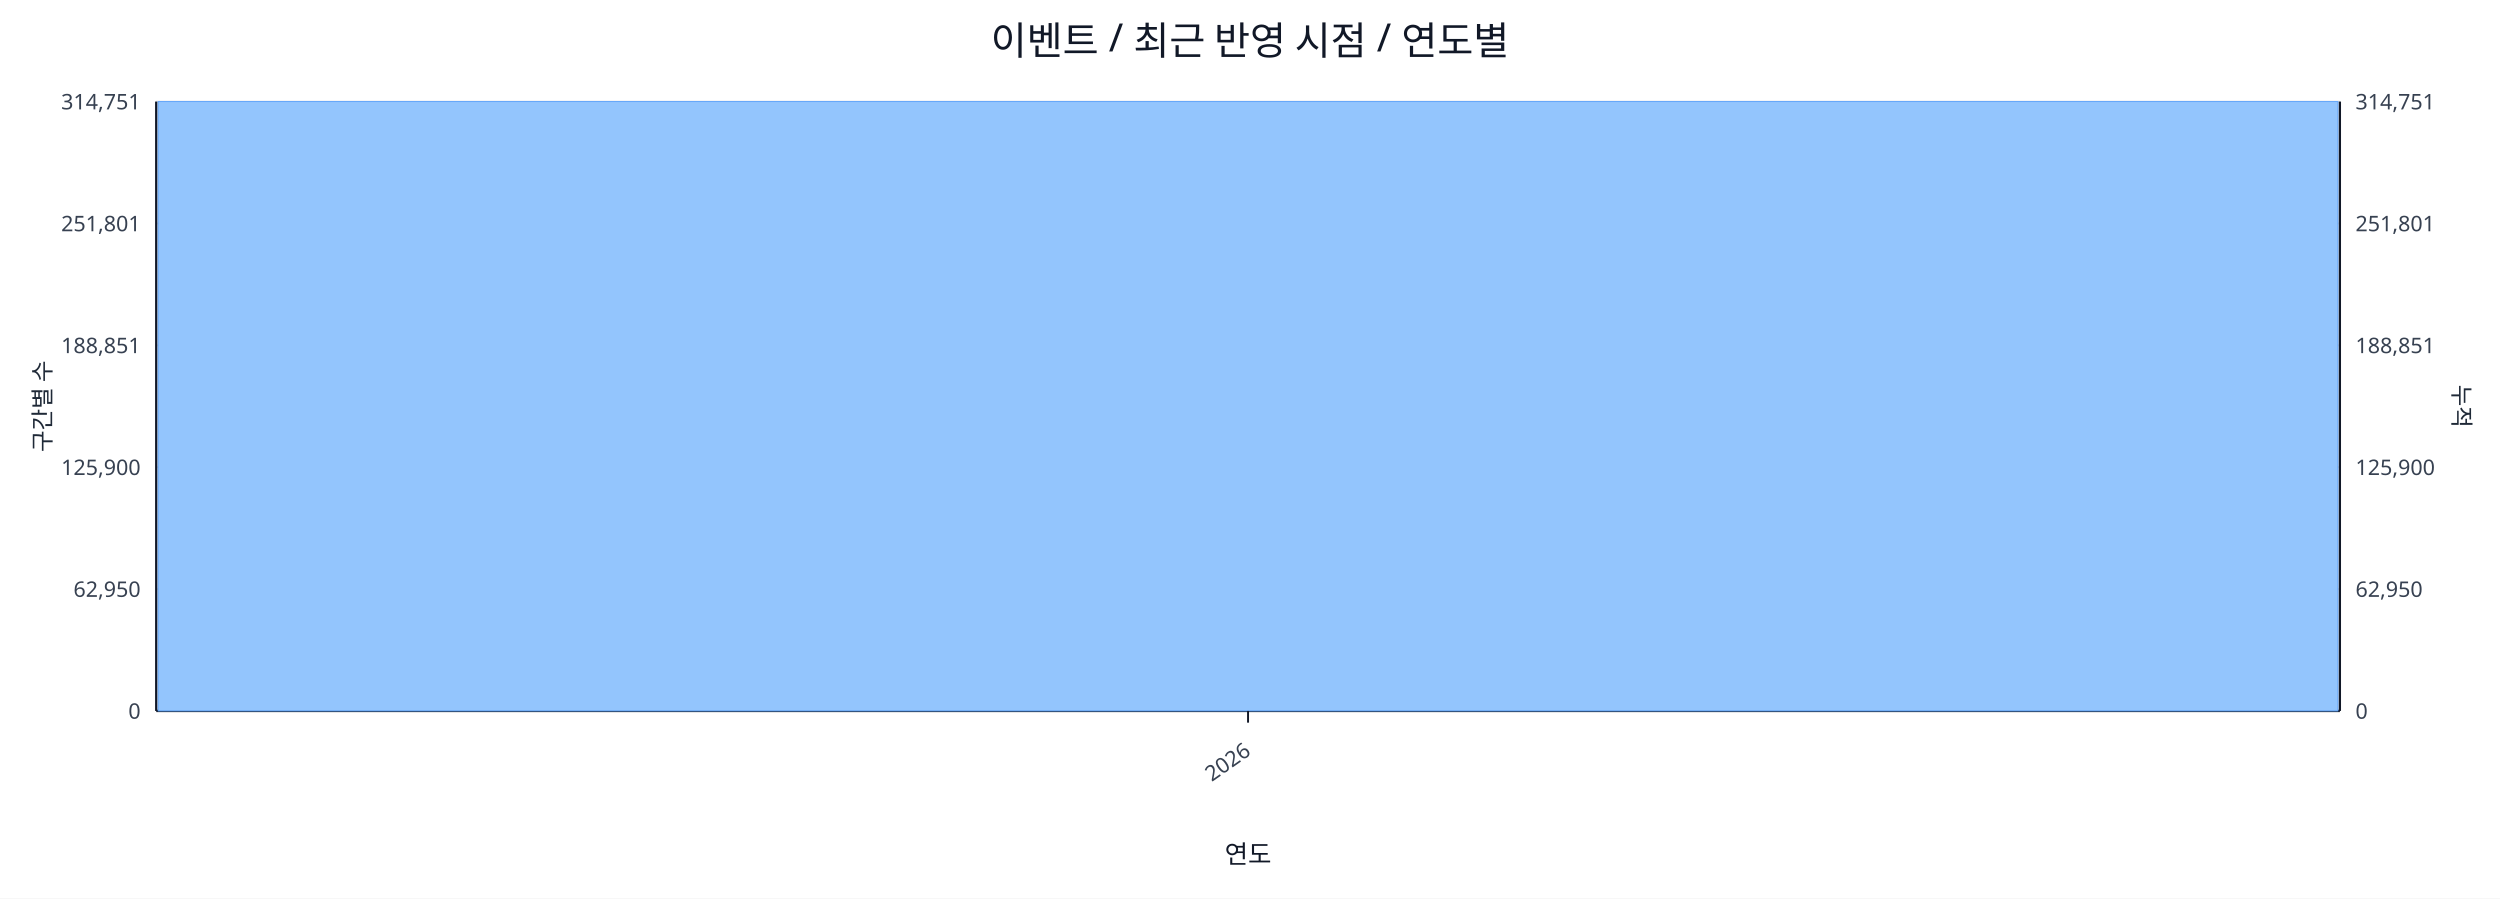
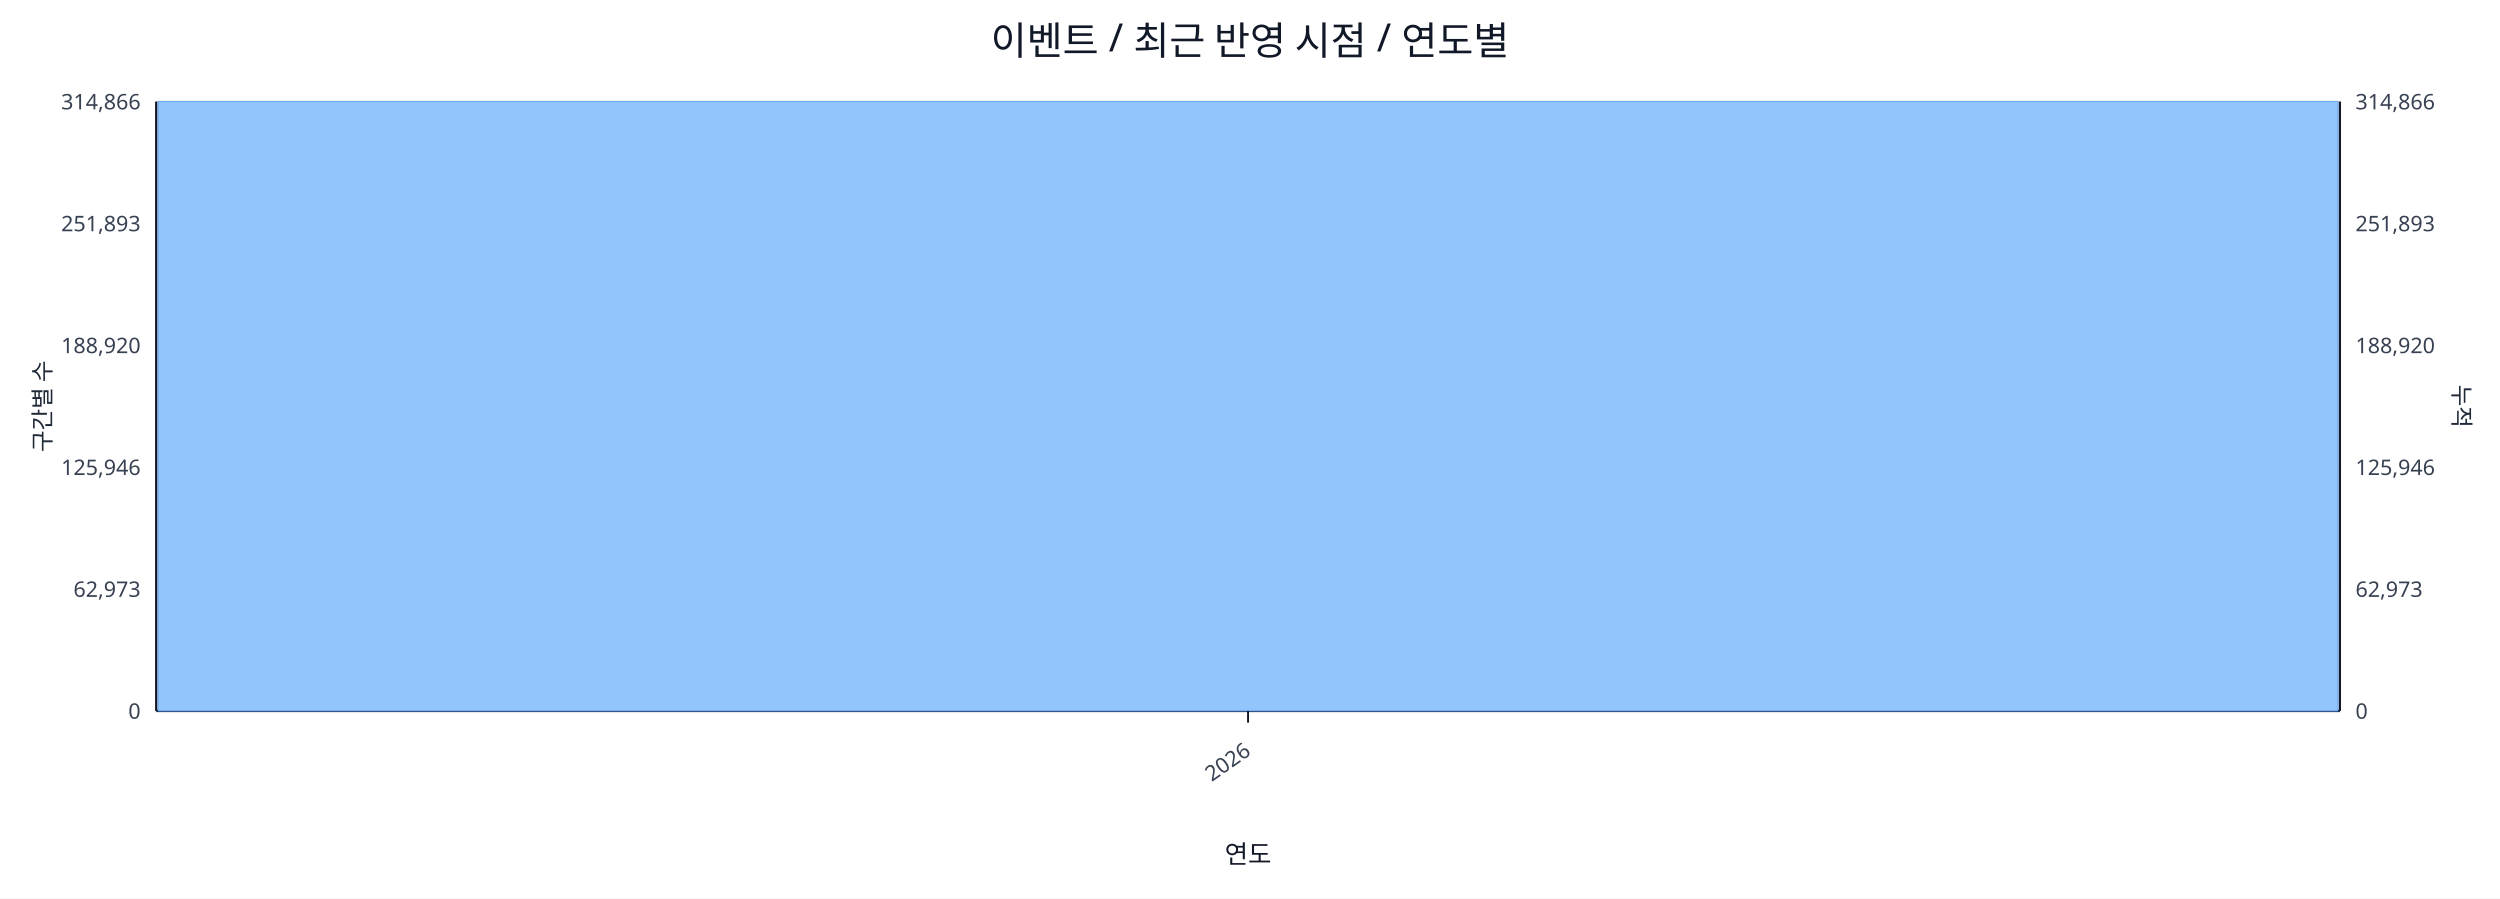
<svg xmlns="http://www.w3.org/2000/svg" width="1280" height="460" viewBox="0 0 1280 460">
  <rect x="0" y="0" width="100%" height="100%" fill="#ffffff" />
  <text x="640.0" y="28" font-size="20" text-anchor="middle" font-family="sans-serif" fill="#111827">이벤트 / 최근 반영 시점 / 연도별</text>
  <line x1="80.0" y1="52.0" x2="1198.0" y2="52.0" stroke="#e5e7eb" stroke-width="1" />
-   <text x="72.0" y="56.0" font-size="11" text-anchor="end" font-family="sans-serif" fill="#374151">314,751</text>
-   <text x="1206.0" y="56.0" font-size="11" text-anchor="start" font-family="sans-serif" fill="#374151">314,751</text>
+   <text x="72.0" y="56.0" font-size="11" text-anchor="end" font-family="sans-serif" fill="#374151">314,866</text>
+   <text x="1206.0" y="56.0" font-size="11" text-anchor="start" font-family="sans-serif" fill="#374151">314,866</text>
  <line x1="80.0" y1="114.4" x2="1198.0" y2="114.4" stroke="#e5e7eb" stroke-width="1" />
-   <text x="72.0" y="118.4" font-size="11" text-anchor="end" font-family="sans-serif" fill="#374151">251,801</text>
-   <text x="1206.0" y="118.4" font-size="11" text-anchor="start" font-family="sans-serif" fill="#374151">251,801</text>
+   <text x="72.0" y="118.4" font-size="11" text-anchor="end" font-family="sans-serif" fill="#374151">251,893</text>
+   <text x="1206.0" y="118.4" font-size="11" text-anchor="start" font-family="sans-serif" fill="#374151">251,893</text>
  <line x1="80.0" y1="176.8" x2="1198.0" y2="176.8" stroke="#e5e7eb" stroke-width="1" />
-   <text x="72.0" y="180.8" font-size="11" text-anchor="end" font-family="sans-serif" fill="#374151">188,851</text>
-   <text x="1206.0" y="180.8" font-size="11" text-anchor="start" font-family="sans-serif" fill="#374151">188,851</text>
+   <text x="72.0" y="180.8" font-size="11" text-anchor="end" font-family="sans-serif" fill="#374151">188,920</text>
+   <text x="1206.0" y="180.8" font-size="11" text-anchor="start" font-family="sans-serif" fill="#374151">188,920</text>
  <line x1="80.0" y1="239.2" x2="1198.0" y2="239.2" stroke="#e5e7eb" stroke-width="1" />
-   <text x="72.0" y="243.2" font-size="11" text-anchor="end" font-family="sans-serif" fill="#374151">125,900</text>
-   <text x="1206.0" y="243.2" font-size="11" text-anchor="start" font-family="sans-serif" fill="#374151">125,900</text>
+   <text x="72.0" y="243.2" font-size="11" text-anchor="end" font-family="sans-serif" fill="#374151">125,946</text>
+   <text x="1206.0" y="243.2" font-size="11" text-anchor="start" font-family="sans-serif" fill="#374151">125,946</text>
  <line x1="80.0" y1="301.6" x2="1198.0" y2="301.6" stroke="#e5e7eb" stroke-width="1" />
-   <text x="72.0" y="305.6" font-size="11" text-anchor="end" font-family="sans-serif" fill="#374151">62,950</text>
-   <text x="1206.0" y="305.6" font-size="11" text-anchor="start" font-family="sans-serif" fill="#374151">62,950</text>
+   <text x="72.0" y="305.6" font-size="11" text-anchor="end" font-family="sans-serif" fill="#374151">62,973</text>
+   <text x="1206.0" y="305.6" font-size="11" text-anchor="start" font-family="sans-serif" fill="#374151">62,973</text>
  <line x1="80.0" y1="364.0" x2="1198.0" y2="364.0" stroke="#e5e7eb" stroke-width="1" />
  <text x="72.0" y="368.0" font-size="11" text-anchor="end" font-family="sans-serif" fill="#374151">0</text>
  <text x="1206.0" y="368.0" font-size="11" text-anchor="start" font-family="sans-serif" fill="#374151">0</text>
  <line x1="80.0" y1="364.0" x2="1198.0" y2="364.0" stroke="#111827" stroke-width="1.2" />
  <line x1="80.0" y1="52.0" x2="80.0" y2="364.0" stroke="#111827" stroke-width="1.2" />
  <line x1="1198.0" y1="52.0" x2="1198.0" y2="364.0" stroke="#111827" stroke-width="1.2" />
  <rect x="81.0" y="52.0" width="1116.0" height="312.0" fill="#93c5fd" stroke="#60a5fa" stroke-width="0.5" />
  <polyline fill="none" stroke="#ef4444" stroke-width="2" points="639.0,52.0" />
  <line x1="639.0" y1="364.0" x2="639.0" y2="370.0" stroke="#111827" stroke-width="1" />
  <text x="641.0" y="386.0" font-size="11" text-anchor="end" transform="rotate(-35 641.0 386.0)" font-family="sans-serif" fill="#374151">2026</text>
  <text x="26" y="208.0" font-size="12" transform="rotate(-90 26 208.0)" text-anchor="middle" font-family="sans-serif" fill="#1f2937">구간별 수</text>
  <text x="1256.0" y="208.0" font-size="12" transform="rotate(90 1256.0 208.0)" text-anchor="middle" font-family="sans-serif" fill="#1f2937">누적</text>
  <text x="639.0" y="442.0" font-size="13" text-anchor="middle" font-family="sans-serif" fill="#111827">연도</text>
</svg>
